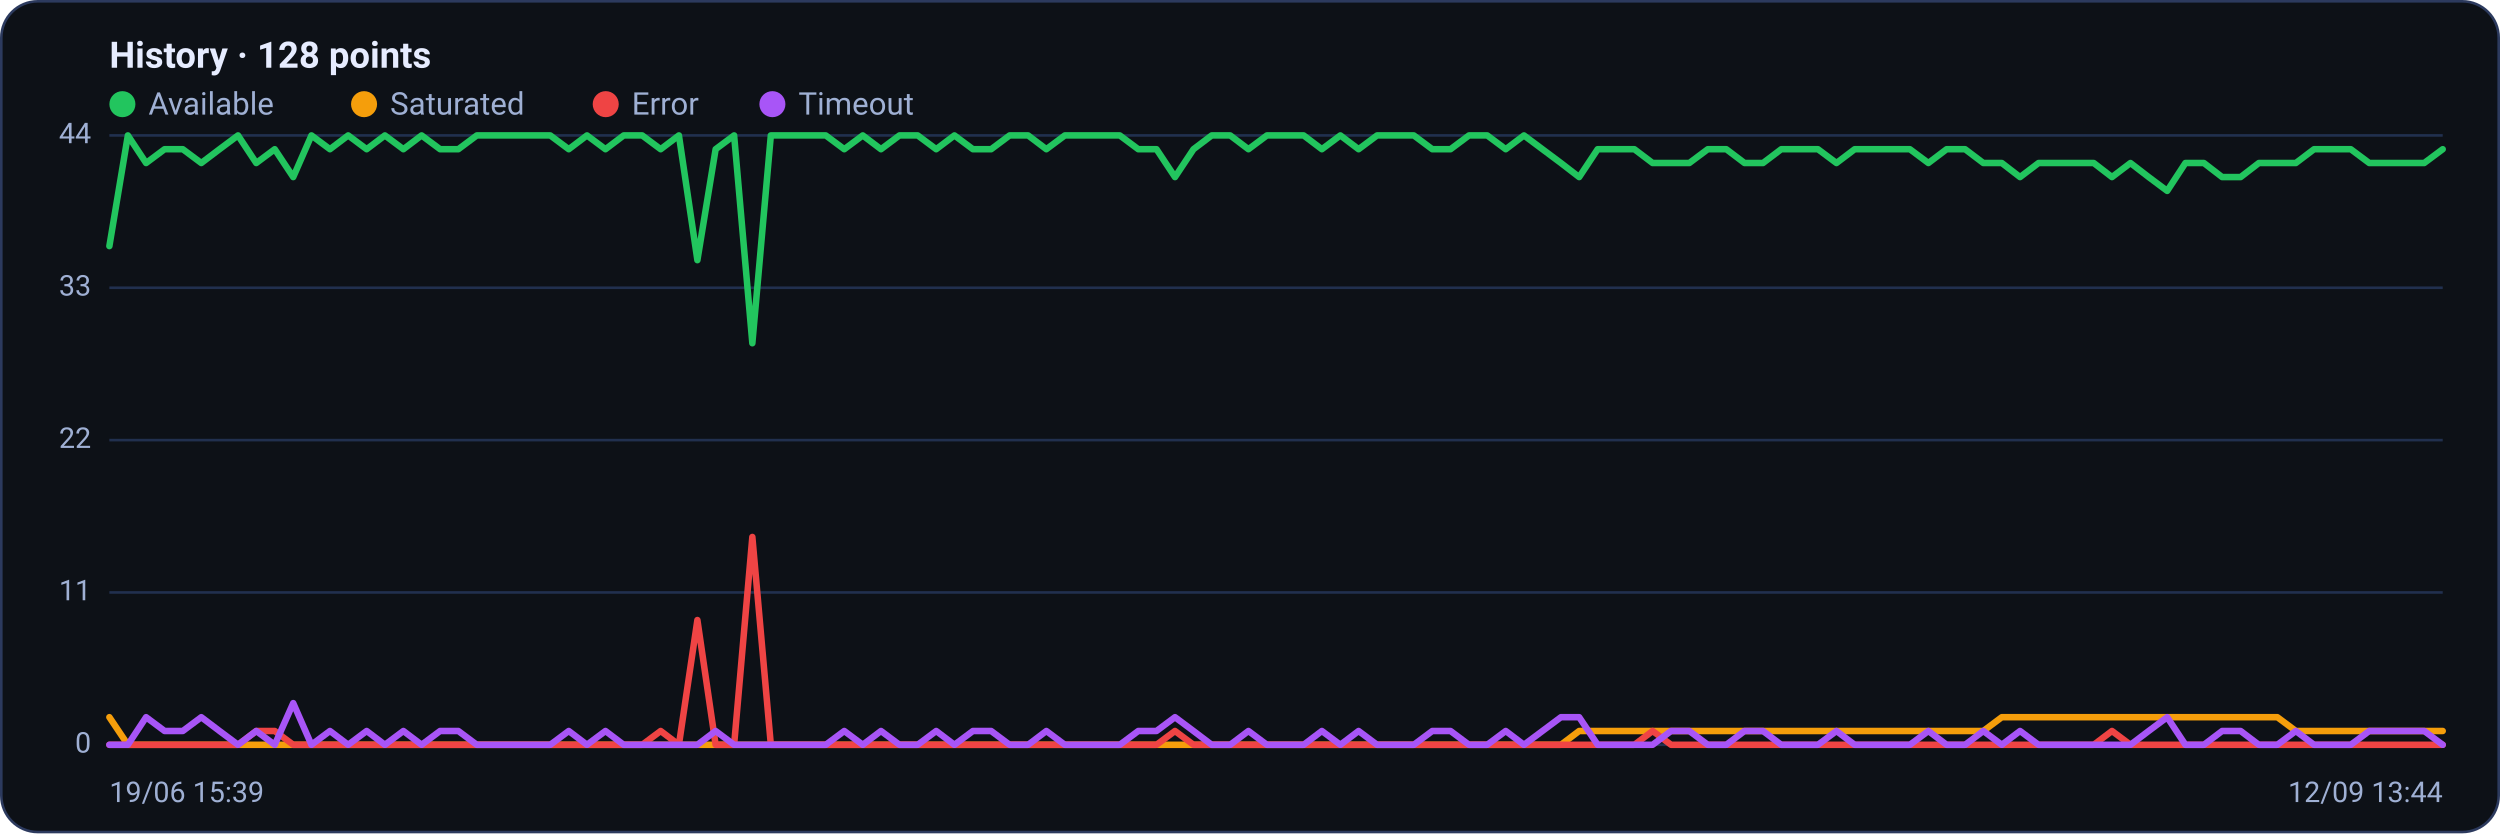
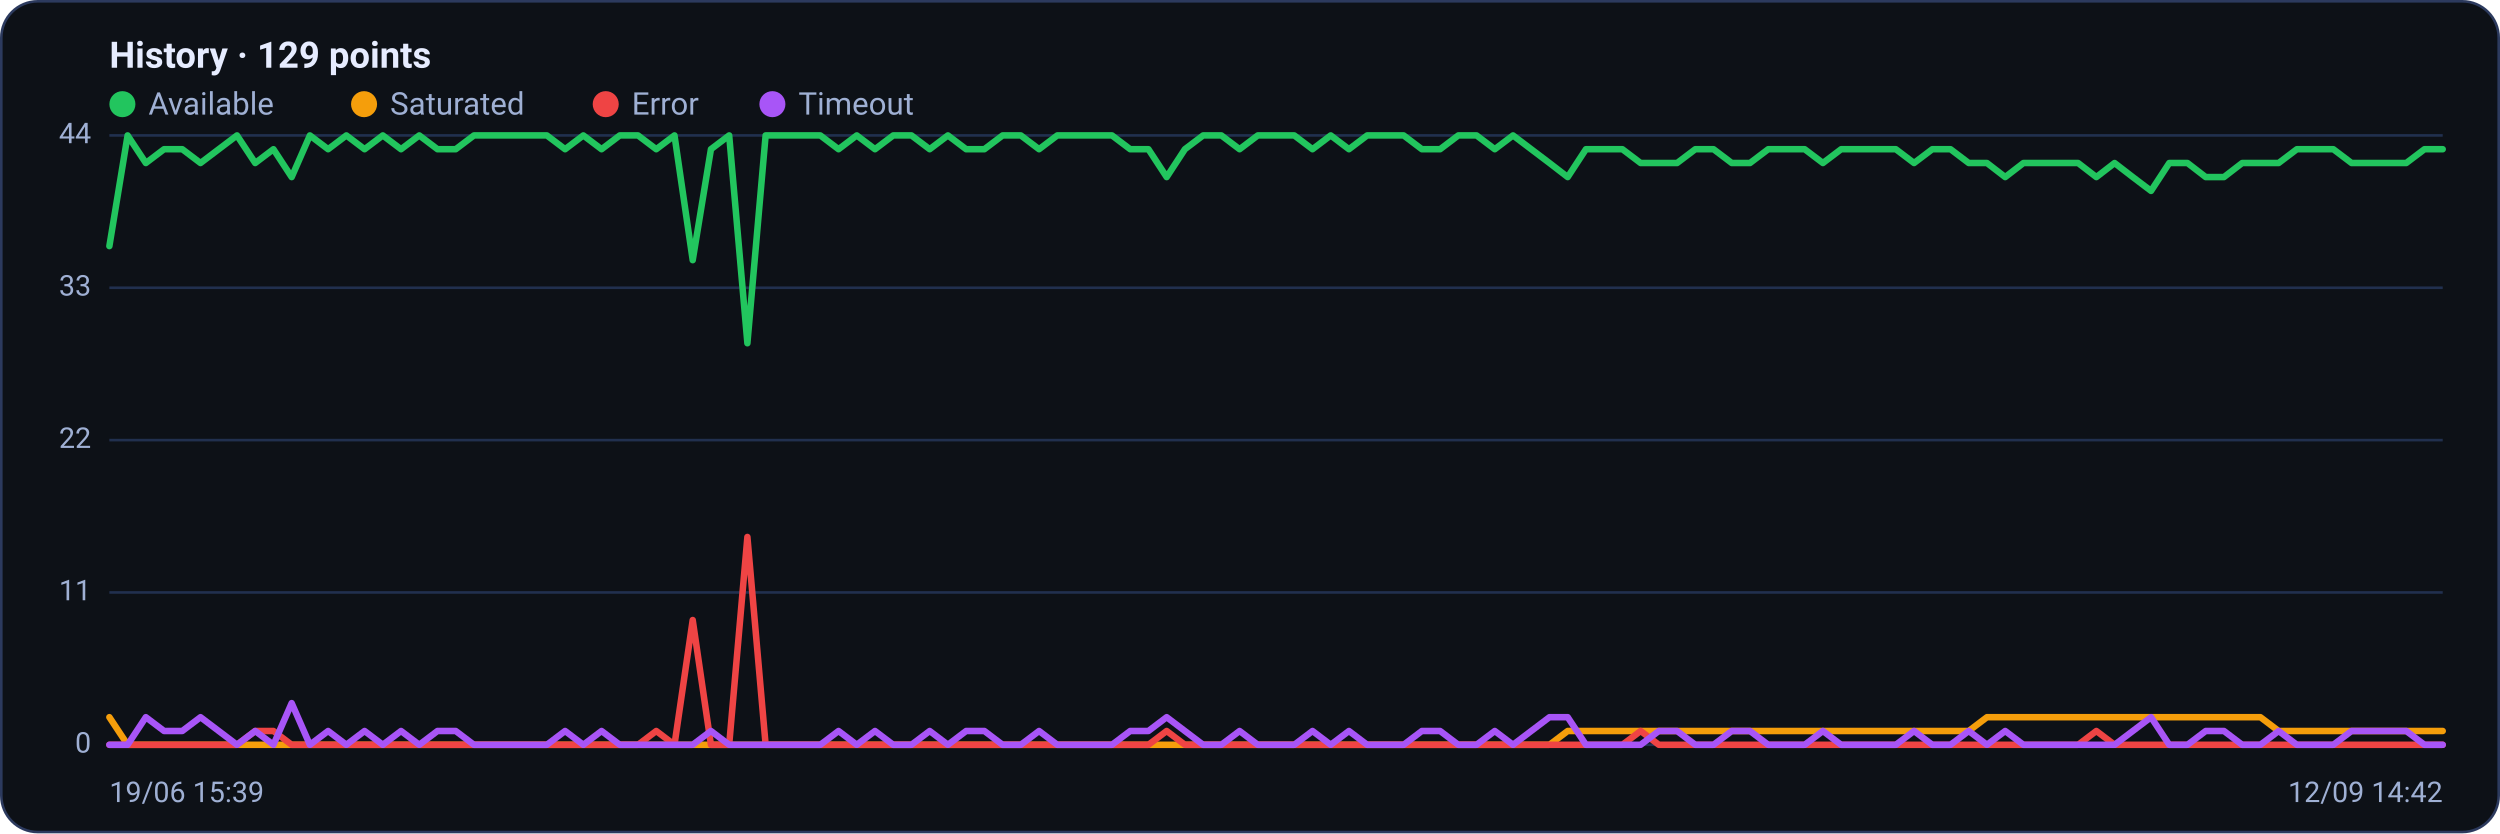
<svg xmlns="http://www.w3.org/2000/svg" viewBox="0 0 960 320" width="960" height="320" font-family="Segoe UI, system-ui, -apple-system, Roboto, Helvetica, Arial, sans-serif" role="img" aria-label="Availability history per region">
  <rect x="0.5" y="0.5" width="959" height="319" rx="14" fill="#0d1117" stroke="#2c3a5e" />
-   <text x="42" y="26" font-size="14" font-weight="600" fill="#e6ecff">History · 128 points</text>
+   <text x="42" y="26" font-size="14" font-weight="600" fill="#e6ecff">History · 129 points</text>
  <circle cx="47" cy="40" r="5" fill="#22c55e" />
  <text x="57" y="44" font-size="12" fill="#9fb0d4">Available</text>
  <circle cx="139.8" cy="40" r="5" fill="#f59e0b" />
  <text x="149.8" y="44" font-size="12" fill="#9fb0d4">Saturated</text>
  <circle cx="232.6" cy="40" r="5" fill="#ef4444" />
  <text x="242.6" y="44" font-size="12" fill="#9fb0d4">Error</text>
  <circle cx="296.6" cy="40" r="5" fill="#a855f7" />
  <text x="306.6" y="44" font-size="12" fill="#9fb0d4">Timeout</text>
  <line x1="42" y1="286.0" x2="938" y2="286.0" stroke="#21304f" stroke-width="1" />
  <text x="35" y="289.0" text-anchor="end" font-size="11" fill="#9fb0d4">0</text>
  <line x1="42" y1="227.5" x2="938" y2="227.5" stroke="#21304f" stroke-width="1" />
  <text x="35" y="230.5" text-anchor="end" font-size="11" fill="#9fb0d4">11</text>
  <line x1="42" y1="169.0" x2="938" y2="169.0" stroke="#21304f" stroke-width="1" />
  <text x="35" y="172.0" text-anchor="end" font-size="11" fill="#9fb0d4">22</text>
  <line x1="42" y1="110.5" x2="938" y2="110.5" stroke="#21304f" stroke-width="1" />
  <text x="35" y="113.5" text-anchor="end" font-size="11" fill="#9fb0d4">33</text>
  <line x1="42" y1="52.0" x2="938" y2="52.0" stroke="#21304f" stroke-width="1" />
  <text x="35" y="55.0" text-anchor="end" font-size="11" fill="#9fb0d4">44</text>
-   <polyline fill="none" stroke="#22c55e" stroke-width="2.5" stroke-linejoin="round" stroke-linecap="round" points="42.0,94.5 49.1,52.0 56.1,62.6 63.2,57.3 70.2,57.3 77.3,62.6 84.3,57.3 91.4,52.0 98.4,62.6 105.5,57.3 112.6,68.0 119.6,52.0 126.7,57.3 133.7,52.0 140.8,57.3 147.8,52.0 154.9,57.3 161.9,52.0 169.0,57.3 176.0,57.3 183.1,52.0 190.2,52.0 197.2,52.0 204.3,52.0 211.3,52.0 218.4,57.3 225.4,52.0 232.5,57.3 239.5,52.0 246.6,52.0 253.7,57.3 260.7,52.0 267.8,99.9 274.8,57.3 281.9,52.0 288.9,131.8 296.0,52.0 303.0,52.0 310.1,52.0 317.1,52.0 324.2,57.3 331.3,52.0 338.3,57.3 345.4,52.0 352.4,52.0 359.5,57.3 366.5,52.0 373.6,57.3 380.6,57.3 387.7,52.0 394.8,52.0 401.8,57.3 408.9,52.0 415.9,52.0 423.0,52.0 430.0,52.0 437.1,57.3 444.1,57.3 451.2,68.0 458.3,57.3 465.3,52.0 472.4,52.0 479.4,57.3 486.5,52.0 493.5,52.0 500.6,52.0 507.6,57.3 514.7,52.0 521.7,57.3 528.8,52.0 535.9,52.0 542.9,52.0 550.0,57.3 557.0,57.3 564.1,52.0 571.1,52.0 578.2,57.3 585.2,52.0 592.3,57.3 599.4,62.6 606.4,68.0 613.5,57.3 620.5,57.3 627.6,57.3 634.6,62.6 641.7,62.6 648.7,62.6 655.8,57.3 662.9,57.3 669.9,62.6 677.0,62.6 684.0,57.3 691.1,57.3 698.1,57.3 705.2,62.6 712.2,57.3 719.3,57.3 726.3,57.3 733.4,57.3 740.5,62.6 747.5,57.3 754.6,57.3 761.6,62.6 768.7,62.6 775.7,68.0 782.8,62.6 789.8,62.6 796.9,62.6 804.0,62.6 811.0,68.0 818.1,62.6 825.1,68.0 832.2,73.3 839.2,62.6 846.3,62.6 853.3,68.0 860.4,68.0 867.4,62.6 874.5,62.6 881.6,62.6 888.6,57.3 895.7,57.3 902.7,57.3 909.8,62.6 916.8,62.6 923.9,62.6 930.9,62.6 938.0,57.3" />
-   <polyline fill="none" stroke="#f59e0b" stroke-width="2.5" stroke-linejoin="round" stroke-linecap="round" points="42.0,275.4 49.1,286.0 56.1,286.0 63.2,286.0 70.2,286.0 77.3,286.0 84.3,286.0 91.4,286.0 98.4,286.0 105.5,286.0 112.6,286.0 119.6,286.0 126.7,286.0 133.7,286.0 140.8,286.0 147.8,286.0 154.9,286.0 161.9,286.0 169.0,286.0 176.0,286.0 183.1,286.0 190.2,286.0 197.2,286.0 204.3,286.0 211.3,286.0 218.4,286.0 225.4,286.0 232.5,286.0 239.5,286.0 246.6,286.0 253.7,286.0 260.7,286.0 267.8,286.0 274.8,286.0 281.9,286.0 288.9,286.0 296.0,286.0 303.0,286.0 310.1,286.0 317.1,286.0 324.2,286.0 331.3,286.0 338.3,286.0 345.4,286.0 352.4,286.0 359.5,286.0 366.5,286.0 373.6,286.0 380.6,286.0 387.7,286.0 394.8,286.0 401.8,286.0 408.9,286.0 415.9,286.0 423.0,286.0 430.0,286.0 437.1,286.0 444.1,286.0 451.2,286.0 458.3,286.0 465.3,286.0 472.4,286.0 479.4,286.0 486.5,286.0 493.5,286.0 500.6,286.0 507.6,286.0 514.7,286.0 521.7,286.0 528.8,286.0 535.9,286.0 542.9,286.0 550.0,286.0 557.0,286.0 564.1,286.0 571.1,286.0 578.2,286.0 585.2,286.0 592.3,286.0 599.4,286.0 606.4,280.7 613.5,280.7 620.5,280.7 627.6,280.7 634.6,280.7 641.7,280.7 648.7,280.7 655.8,280.7 662.9,280.7 669.9,280.7 677.0,280.7 684.0,280.7 691.1,280.7 698.1,280.7 705.2,280.7 712.2,280.7 719.3,280.7 726.3,280.7 733.4,280.7 740.5,280.7 747.5,280.7 754.6,280.7 761.6,280.7 768.7,275.4 775.7,275.4 782.8,275.4 789.8,275.4 796.9,275.4 804.0,275.4 811.0,275.4 818.1,275.4 825.1,275.4 832.2,275.4 839.2,275.4 846.3,275.4 853.3,275.4 860.4,275.4 867.4,275.4 874.5,275.4 881.6,280.7 888.6,280.7 895.7,280.7 902.7,280.7 909.8,280.7 916.8,280.7 923.9,280.7 930.9,280.7 938.0,280.7" />
-   <polyline fill="none" stroke="#ef4444" stroke-width="2.5" stroke-linejoin="round" stroke-linecap="round" points="42.0,286.0 49.1,286.0 56.1,286.0 63.2,286.0 70.2,286.0 77.3,286.0 84.3,286.0 91.4,286.0 98.4,280.7 105.5,280.7 112.6,286.0 119.6,286.0 126.7,286.0 133.7,286.0 140.8,286.0 147.8,286.0 154.9,286.0 161.9,286.0 169.0,286.0 176.0,286.0 183.1,286.0 190.2,286.0 197.2,286.0 204.3,286.0 211.3,286.0 218.4,286.0 225.4,286.0 232.5,286.0 239.5,286.0 246.6,286.0 253.7,280.7 260.7,286.0 267.8,238.1 274.8,286.0 281.9,286.0 288.9,206.2 296.0,286.0 303.0,286.0 310.1,286.0 317.1,286.0 324.2,286.0 331.3,286.0 338.3,286.0 345.4,286.0 352.4,286.0 359.5,286.0 366.5,286.0 373.6,286.0 380.6,286.0 387.7,286.0 394.8,286.0 401.8,286.0 408.9,286.0 415.9,286.0 423.0,286.0 430.0,286.0 437.1,286.0 444.1,286.0 451.2,280.7 458.3,286.0 465.3,286.0 472.4,286.0 479.4,286.0 486.5,286.0 493.5,286.0 500.6,286.0 507.6,286.0 514.7,286.0 521.7,286.0 528.8,286.0 535.9,286.0 542.9,286.0 550.0,286.0 557.0,286.0 564.1,286.0 571.1,286.0 578.2,286.0 585.2,286.0 592.3,286.0 599.4,286.0 606.4,286.0 613.5,286.0 620.5,286.0 627.6,286.0 634.6,280.7 641.7,286.0 648.7,286.0 655.8,286.0 662.9,286.0 669.9,286.0 677.0,286.0 684.0,286.0 691.1,286.0 698.1,286.0 705.2,286.0 712.2,286.0 719.3,286.0 726.3,286.0 733.4,286.0 740.5,286.0 747.5,286.0 754.6,286.0 761.6,286.0 768.7,286.0 775.7,286.0 782.8,286.0 789.8,286.0 796.9,286.0 804.0,286.0 811.0,280.7 818.1,286.0 825.1,286.0 832.2,286.0 839.2,286.0 846.3,286.0 853.3,286.0 860.4,286.0 867.4,286.0 874.5,286.0 881.6,286.0 888.6,286.0 895.7,286.0 902.7,286.0 909.8,286.0 916.8,286.0 923.9,286.0 930.9,286.0 938.0,286.0" />
-   <polyline fill="none" stroke="#a855f7" stroke-width="2.5" stroke-linejoin="round" stroke-linecap="round" points="42.0,286.0 49.1,286.0 56.1,275.4 63.2,280.7 70.2,280.7 77.3,275.4 84.3,280.7 91.4,286.0 98.4,280.7 105.5,286.0 112.6,270.0 119.6,286.0 126.7,280.7 133.7,286.0 140.8,280.7 147.8,286.0 154.9,280.7 161.9,286.0 169.0,280.7 176.0,280.7 183.1,286.0 190.2,286.0 197.2,286.0 204.3,286.0 211.3,286.0 218.4,280.7 225.4,286.0 232.5,280.7 239.5,286.0 246.6,286.0 253.7,286.0 260.7,286.0 267.8,286.0 274.8,280.7 281.9,286.0 288.9,286.0 296.0,286.0 303.0,286.0 310.1,286.0 317.1,286.0 324.2,280.7 331.3,286.0 338.3,280.7 345.4,286.0 352.4,286.0 359.5,280.7 366.5,286.0 373.6,280.7 380.6,280.7 387.7,286.0 394.8,286.0 401.8,280.7 408.9,286.0 415.9,286.0 423.0,286.0 430.0,286.0 437.1,280.7 444.1,280.7 451.2,275.4 458.3,280.7 465.3,286.0 472.4,286.0 479.4,280.7 486.5,286.0 493.5,286.0 500.6,286.0 507.6,280.7 514.7,286.0 521.7,280.7 528.8,286.0 535.9,286.0 542.9,286.0 550.0,280.7 557.0,280.7 564.1,286.0 571.1,286.0 578.2,280.7 585.2,286.0 592.3,280.7 599.4,275.4 606.4,275.4 613.5,286.0 620.5,286.0 627.6,286.0 634.6,286.0 641.7,280.7 648.7,280.7 655.8,286.0 662.9,286.0 669.9,280.7 677.0,280.7 684.0,286.0 691.1,286.0 698.1,286.0 705.2,280.7 712.2,286.0 719.3,286.0 726.3,286.0 733.4,286.0 740.5,280.7 747.5,286.0 754.6,286.0 761.6,280.7 768.7,286.0 775.7,280.7 782.8,286.0 789.8,286.0 796.9,286.0 804.0,286.0 811.0,286.0 818.1,286.0 825.1,280.7 832.2,275.4 839.2,286.0 846.3,286.0 853.3,280.7 860.4,280.7 867.4,286.0 874.5,286.0 881.6,280.7 888.6,286.0 895.7,286.0 902.7,286.0 909.8,280.7 916.8,280.7 923.9,280.7 930.9,280.7 938.0,286.0" />
+   <polyline fill="none" stroke="#22c55e" stroke-width="2.5" stroke-linejoin="round" stroke-linecap="round" points="42.0,94.5 49.0,52.0 56.0,62.6 63.0,57.3 70.0,57.3 77.0,62.6 84.0,57.3 91.0,52.0 98.0,62.6 105.0,57.3 112.0,68.0 119.0,52.0 126.0,57.3 133.0,52.0 140.0,57.3 147.0,52.0 154.0,57.3 161.0,52.0 168.0,57.3 175.0,57.3 182.0,52.0 189.0,52.0 196.0,52.0 203.0,52.0 210.0,52.0 217.0,57.3 224.0,52.0 231.0,57.3 238.0,52.0 245.0,52.0 252.0,57.3 259.0,52.0 266.0,99.9 273.0,57.3 280.0,52.0 287.0,131.8 294.0,52.0 301.0,52.0 308.0,52.0 315.0,52.0 322.0,57.3 329.0,52.0 336.0,57.3 343.0,52.0 350.0,52.0 357.0,57.3 364.0,52.0 371.0,57.3 378.0,57.3 385.0,52.0 392.0,52.0 399.0,57.3 406.0,52.0 413.0,52.0 420.0,52.0 427.0,52.0 434.0,57.3 441.0,57.3 448.0,68.0 455.0,57.3 462.0,52.0 469.0,52.0 476.0,57.3 483.0,52.0 490.0,52.0 497.0,52.0 504.0,57.3 511.0,52.0 518.0,57.3 525.0,52.0 532.0,52.0 539.0,52.0 546.0,57.3 553.0,57.3 560.0,52.0 567.0,52.0 574.0,57.3 581.0,52.0 588.0,57.3 595.0,62.6 602.0,68.0 609.0,57.3 616.0,57.3 623.0,57.3 630.0,62.6 637.0,62.6 644.0,62.6 651.0,57.3 658.0,57.3 665.0,62.6 672.0,62.6 679.0,57.3 686.0,57.3 693.0,57.3 700.0,62.6 707.0,57.3 714.0,57.3 721.0,57.3 728.0,57.3 735.0,62.6 742.0,57.3 749.0,57.3 756.0,62.6 763.0,62.6 770.0,68.0 777.0,62.6 784.0,62.6 791.0,62.6 798.0,62.6 805.0,68.0 812.0,62.6 819.0,68.0 826.0,73.3 833.0,62.6 840.0,62.6 847.0,68.0 854.0,68.0 861.0,62.6 868.0,62.6 875.0,62.6 882.0,57.3 889.0,57.3 896.0,57.3 903.0,62.6 910.0,62.6 917.0,62.6 924.0,62.6 931.0,57.3 938.0,57.3" />
+   <polyline fill="none" stroke="#f59e0b" stroke-width="2.5" stroke-linejoin="round" stroke-linecap="round" points="42.0,275.4 49.0,286.0 56.0,286.0 63.0,286.0 70.0,286.0 77.0,286.0 84.0,286.0 91.0,286.0 98.0,286.0 105.0,286.0 112.0,286.0 119.0,286.0 126.0,286.0 133.0,286.0 140.0,286.0 147.0,286.0 154.0,286.0 161.0,286.0 168.0,286.0 175.0,286.0 182.0,286.0 189.0,286.0 196.0,286.0 203.0,286.0 210.0,286.0 217.0,286.0 224.0,286.0 231.0,286.0 238.0,286.0 245.0,286.0 252.0,286.0 259.0,286.0 266.0,286.0 273.0,286.0 280.0,286.0 287.0,286.0 294.0,286.0 301.0,286.0 308.0,286.0 315.0,286.0 322.0,286.0 329.0,286.0 336.0,286.0 343.0,286.0 350.0,286.0 357.0,286.0 364.0,286.0 371.0,286.0 378.0,286.0 385.0,286.0 392.0,286.0 399.0,286.0 406.0,286.0 413.0,286.0 420.0,286.0 427.0,286.0 434.0,286.0 441.0,286.0 448.0,286.0 455.0,286.0 462.0,286.0 469.0,286.0 476.0,286.0 483.0,286.0 490.0,286.0 497.0,286.0 504.0,286.0 511.0,286.0 518.0,286.0 525.0,286.0 532.0,286.0 539.0,286.0 546.0,286.0 553.0,286.0 560.0,286.0 567.0,286.0 574.0,286.0 581.0,286.0 588.0,286.0 595.0,286.0 602.0,280.7 609.0,280.7 616.0,280.7 623.0,280.7 630.0,280.7 637.0,280.7 644.0,280.7 651.0,280.7 658.0,280.7 665.0,280.7 672.0,280.7 679.0,280.7 686.0,280.7 693.0,280.7 700.0,280.7 707.0,280.7 714.0,280.7 721.0,280.7 728.0,280.7 735.0,280.7 742.0,280.7 749.0,280.7 756.0,280.7 763.0,275.4 770.0,275.4 777.0,275.4 784.0,275.4 791.0,275.4 798.0,275.4 805.0,275.4 812.0,275.4 819.0,275.4 826.0,275.4 833.0,275.4 840.0,275.4 847.0,275.4 854.0,275.4 861.0,275.4 868.0,275.4 875.0,280.7 882.0,280.7 889.0,280.7 896.0,280.7 903.0,280.7 910.0,280.7 917.0,280.7 924.0,280.7 931.0,280.7 938.0,280.7" />
+   <polyline fill="none" stroke="#ef4444" stroke-width="2.5" stroke-linejoin="round" stroke-linecap="round" points="42.0,286.0 49.0,286.0 56.0,286.0 63.0,286.0 70.0,286.0 77.0,286.0 84.0,286.0 91.0,286.0 98.0,280.7 105.0,280.7 112.0,286.0 119.0,286.0 126.0,286.0 133.0,286.0 140.0,286.0 147.0,286.0 154.0,286.0 161.0,286.0 168.0,286.0 175.0,286.0 182.0,286.0 189.0,286.0 196.0,286.0 203.0,286.0 210.0,286.0 217.0,286.0 224.0,286.0 231.0,286.0 238.0,286.0 245.0,286.0 252.0,280.7 259.0,286.0 266.0,238.1 273.0,286.0 280.0,286.0 287.0,206.2 294.0,286.0 301.0,286.0 308.0,286.0 315.0,286.0 322.0,286.0 329.0,286.0 336.0,286.0 343.0,286.0 350.0,286.0 357.0,286.0 364.0,286.0 371.0,286.0 378.0,286.0 385.0,286.0 392.0,286.0 399.0,286.0 406.0,286.0 413.0,286.0 420.0,286.0 427.0,286.0 434.0,286.0 441.0,286.0 448.0,280.7 455.0,286.0 462.0,286.0 469.0,286.0 476.0,286.0 483.0,286.0 490.0,286.0 497.0,286.0 504.0,286.0 511.0,286.0 518.0,286.0 525.0,286.0 532.0,286.0 539.0,286.0 546.0,286.0 553.0,286.0 560.0,286.0 567.0,286.0 574.0,286.0 581.0,286.0 588.0,286.0 595.0,286.0 602.0,286.0 609.0,286.0 616.0,286.0 623.0,286.0 630.0,280.7 637.0,286.0 644.0,286.0 651.0,286.0 658.0,286.0 665.0,286.0 672.0,286.0 679.0,286.0 686.0,286.0 693.0,286.0 700.0,286.0 707.0,286.0 714.0,286.0 721.0,286.0 728.0,286.0 735.0,286.0 742.0,286.0 749.0,286.0 756.0,286.0 763.0,286.0 770.0,286.0 777.0,286.0 784.0,286.0 791.0,286.0 798.0,286.0 805.0,280.7 812.0,286.0 819.0,286.0 826.0,286.0 833.0,286.0 840.0,286.0 847.0,286.0 854.0,286.0 861.0,286.0 868.0,286.0 875.0,286.0 882.0,286.0 889.0,286.0 896.0,286.0 903.0,286.0 910.0,286.0 917.0,286.0 924.0,286.0 931.0,286.0 938.0,286.0" />
+   <polyline fill="none" stroke="#a855f7" stroke-width="2.5" stroke-linejoin="round" stroke-linecap="round" points="42.0,286.0 49.0,286.0 56.0,275.4 63.0,280.7 70.0,280.7 77.0,275.4 84.0,280.7 91.0,286.0 98.0,280.7 105.0,286.0 112.0,270.0 119.0,286.0 126.0,280.7 133.0,286.0 140.0,280.7 147.0,286.0 154.0,280.7 161.0,286.0 168.0,280.7 175.0,280.7 182.0,286.0 189.0,286.0 196.0,286.0 203.0,286.0 210.0,286.0 217.0,280.7 224.0,286.0 231.0,280.7 238.0,286.0 245.0,286.0 252.0,286.0 259.0,286.0 266.0,286.0 273.0,280.7 280.0,286.0 287.0,286.0 294.0,286.0 301.0,286.0 308.0,286.0 315.0,286.0 322.0,280.7 329.0,286.0 336.0,280.7 343.0,286.0 350.0,286.0 357.0,280.7 364.0,286.0 371.0,280.7 378.0,280.7 385.0,286.0 392.0,286.0 399.0,280.7 406.0,286.0 413.0,286.0 420.0,286.0 427.0,286.0 434.0,280.7 441.0,280.7 448.0,275.4 455.0,280.7 462.0,286.0 469.0,286.0 476.0,280.7 483.0,286.0 490.0,286.0 497.0,286.0 504.0,280.7 511.0,286.0 518.0,280.7 525.0,286.0 532.0,286.0 539.0,286.0 546.0,280.7 553.0,280.7 560.0,286.0 567.0,286.0 574.0,280.7 581.0,286.0 588.0,280.7 595.0,275.4 602.0,275.4 609.0,286.0 616.0,286.0 623.0,286.0 630.0,286.0 637.0,280.7 644.0,280.7 651.0,286.0 658.0,286.0 665.0,280.7 672.0,280.7 679.0,286.0 686.0,286.0 693.0,286.0 700.0,280.7 707.0,286.0 714.0,286.0 721.0,286.0 728.0,286.0 735.0,280.7 742.0,286.0 749.0,286.0 756.0,280.7 763.0,286.0 770.0,280.7 777.0,286.0 784.0,286.0 791.0,286.0 798.0,286.0 805.0,286.0 812.0,286.0 819.0,280.7 826.0,275.4 833.0,286.0 840.0,286.0 847.0,280.7 854.0,280.7 861.0,286.0 868.0,286.0 875.0,280.7 882.0,286.0 889.0,286.0 896.0,286.0 903.0,280.7 910.0,280.7 917.0,280.7 924.0,280.7 931.0,286.0 938.0,286.0" />
  <text x="42" y="308" font-size="11" fill="#9fb0d4">19/06 15:39</text>
-   <text x="938" y="308" text-anchor="end" font-size="11" fill="#9fb0d4">12/09 13:44</text>
+   <text x="938" y="308" text-anchor="end" font-size="11" fill="#9fb0d4">12/09 14:42</text>
</svg>
